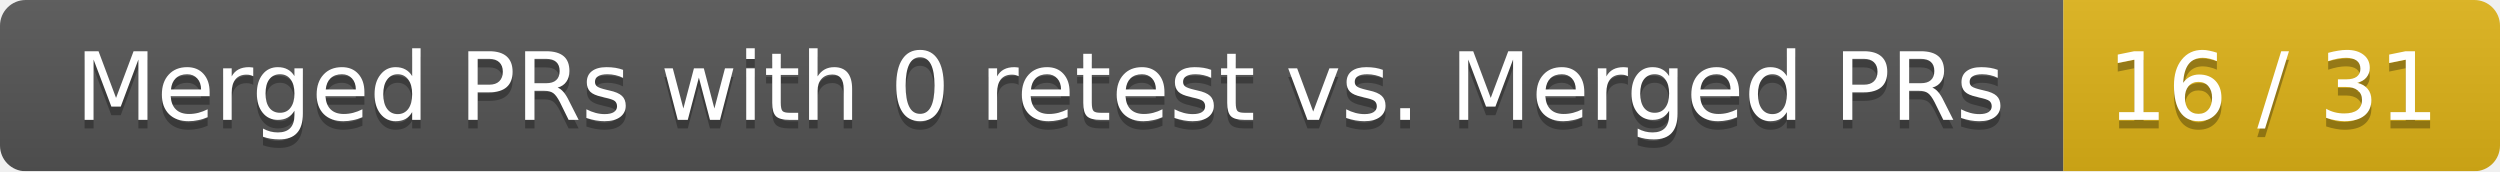
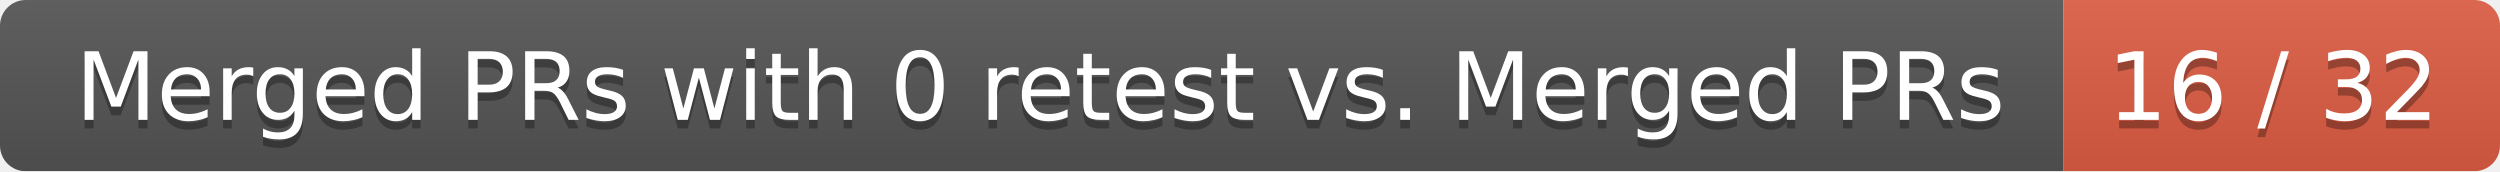
<svg xmlns="http://www.w3.org/2000/svg" width="292" height="20">
  <linearGradient id="smooth" x2="0" y2="100%">
    <stop offset="0" stop-color="#bbb" stop-opacity=".1" />
    <stop offset="1" stop-opacity=".1" />
  </linearGradient>
  <mask id="round">
    <rect width="292" height="20" rx="3" fill="#fff" />
  </mask>
  <g mask="url(#round)">
    <rect width="241" height="20" fill="#555" />
-     <rect x="241" width="51" height="20" fill="#dfb317" />
+     <rect x="241" width="51" height="20" fill="#e05d44" />
    <rect width="292" height="20" fill="url(#smooth)" />
  </g>
  <g fill="#fff" text-anchor="middle" font-family="DejaVu Sans,Verdana,Geneva,sans-serif" font-size="11">
    <text x="121.5" y="15" fill="#010101" fill-opacity=".3">Merged PRs with 0 retest vs. Merged PRs</text>
    <text x="121.5" y="14">Merged PRs with 0 retest vs. Merged PRs</text>
-     <text x="265.5" y="15" fill="#010101" fill-opacity=".3">16 / 31</text>
-     <text x="265.5" y="14">16 / 31</text>
+     <text x="265.5" y="15" fill="#010101" fill-opacity=".3">16 / 32</text>
+     <text x="265.5" y="14">16 / 32</text>
  </g>
</svg>
